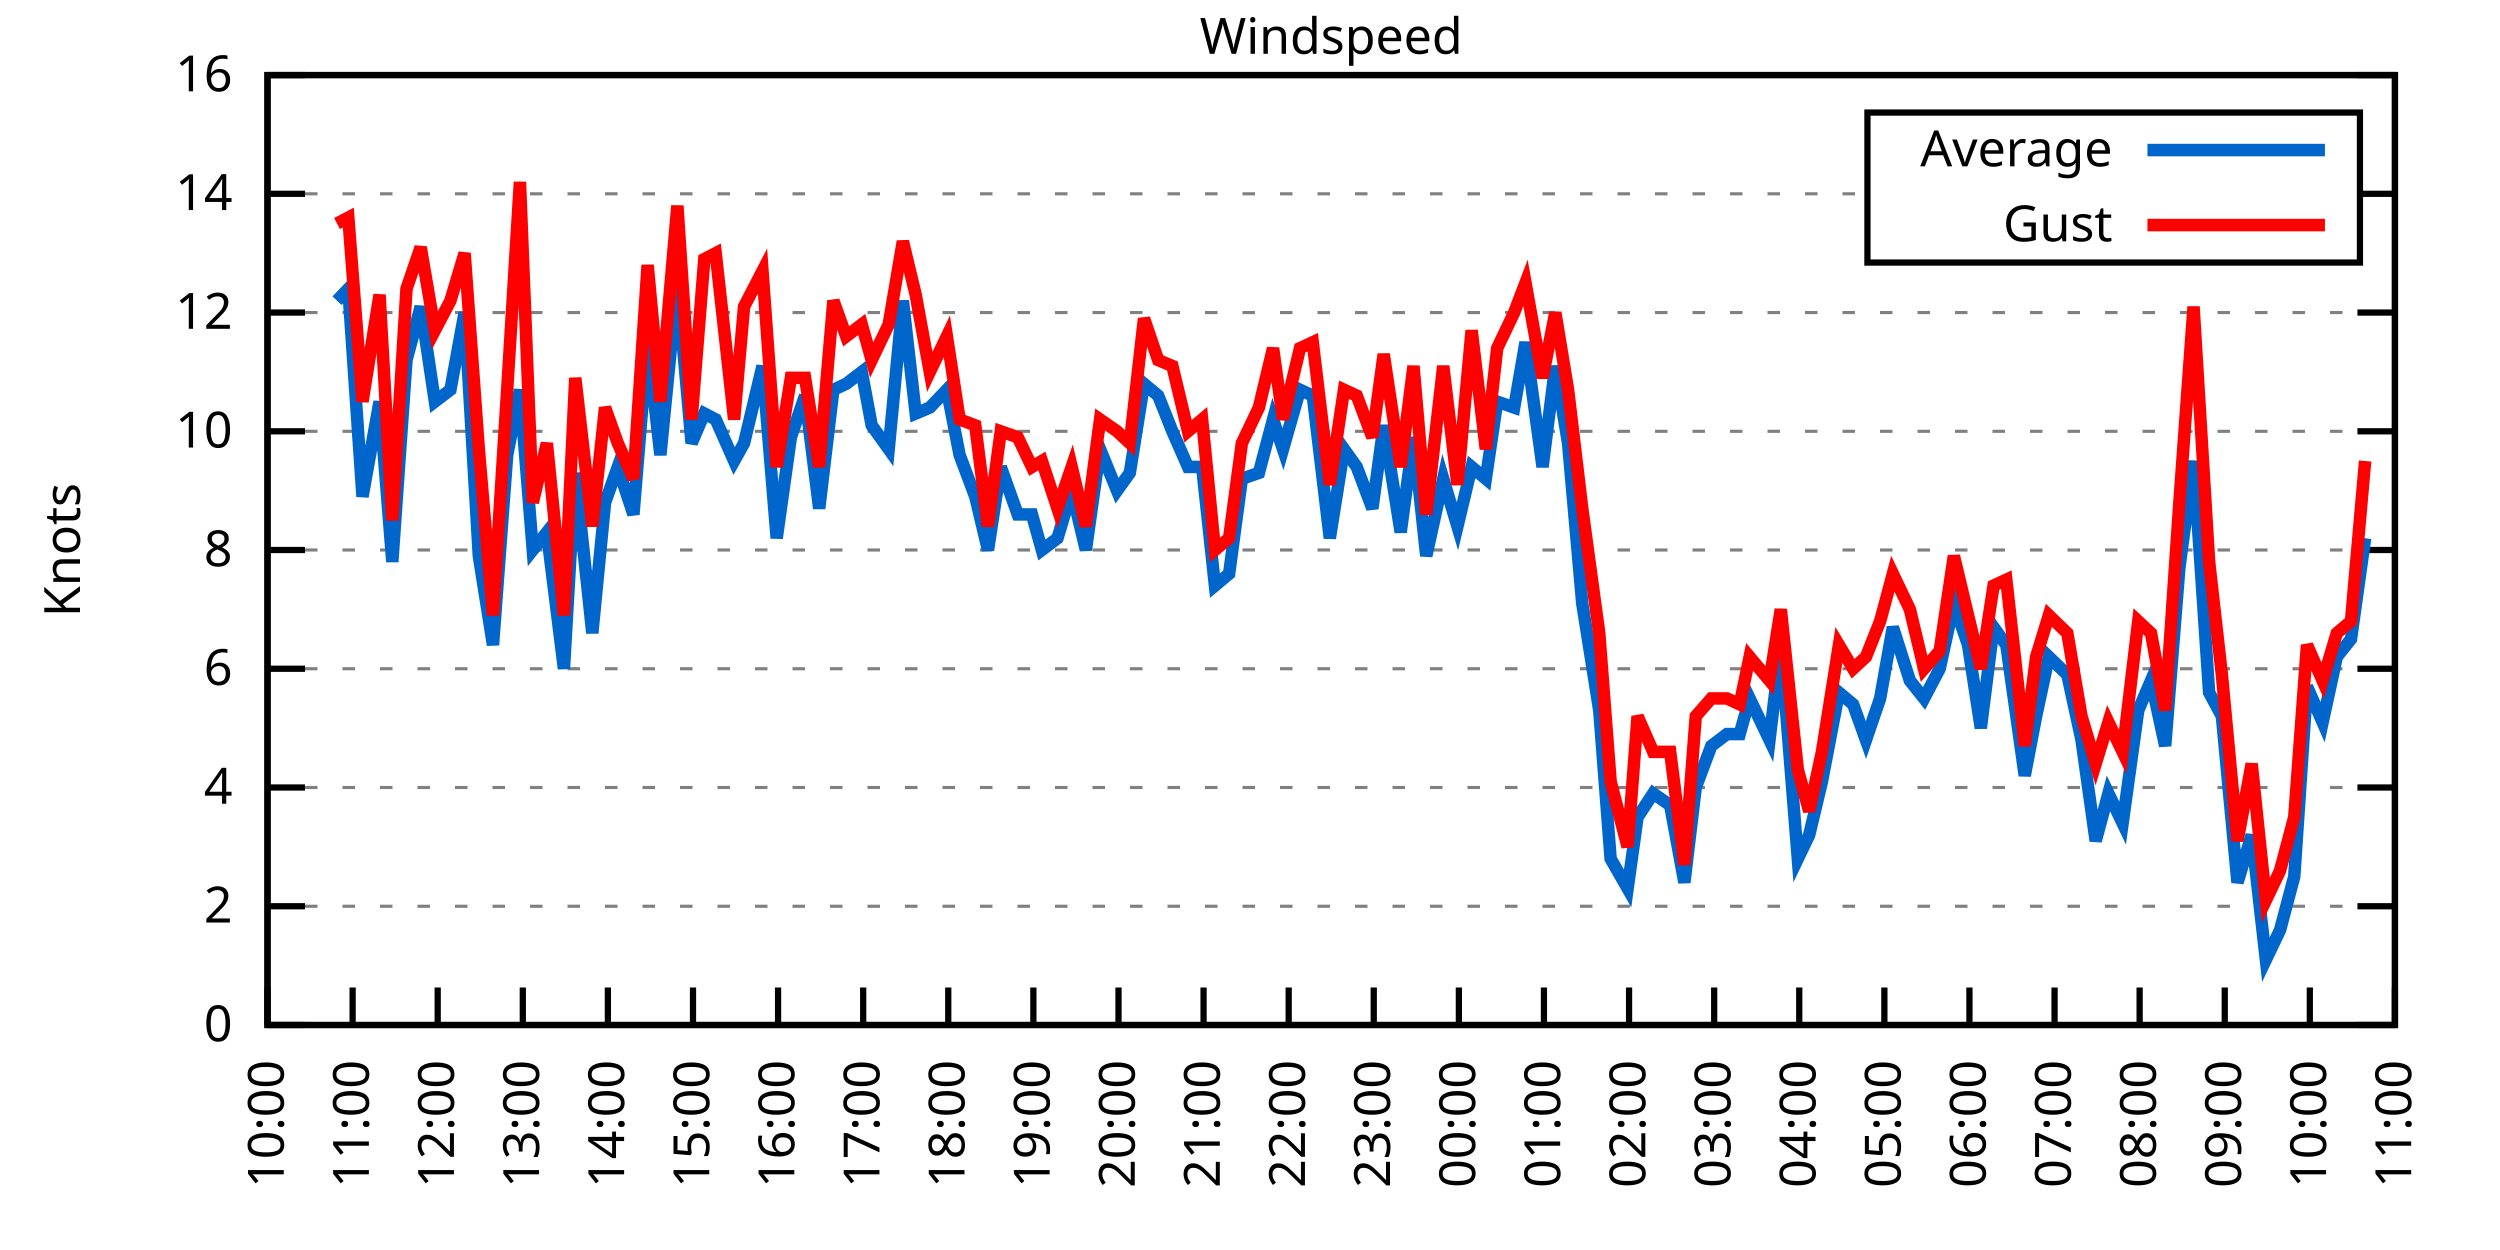
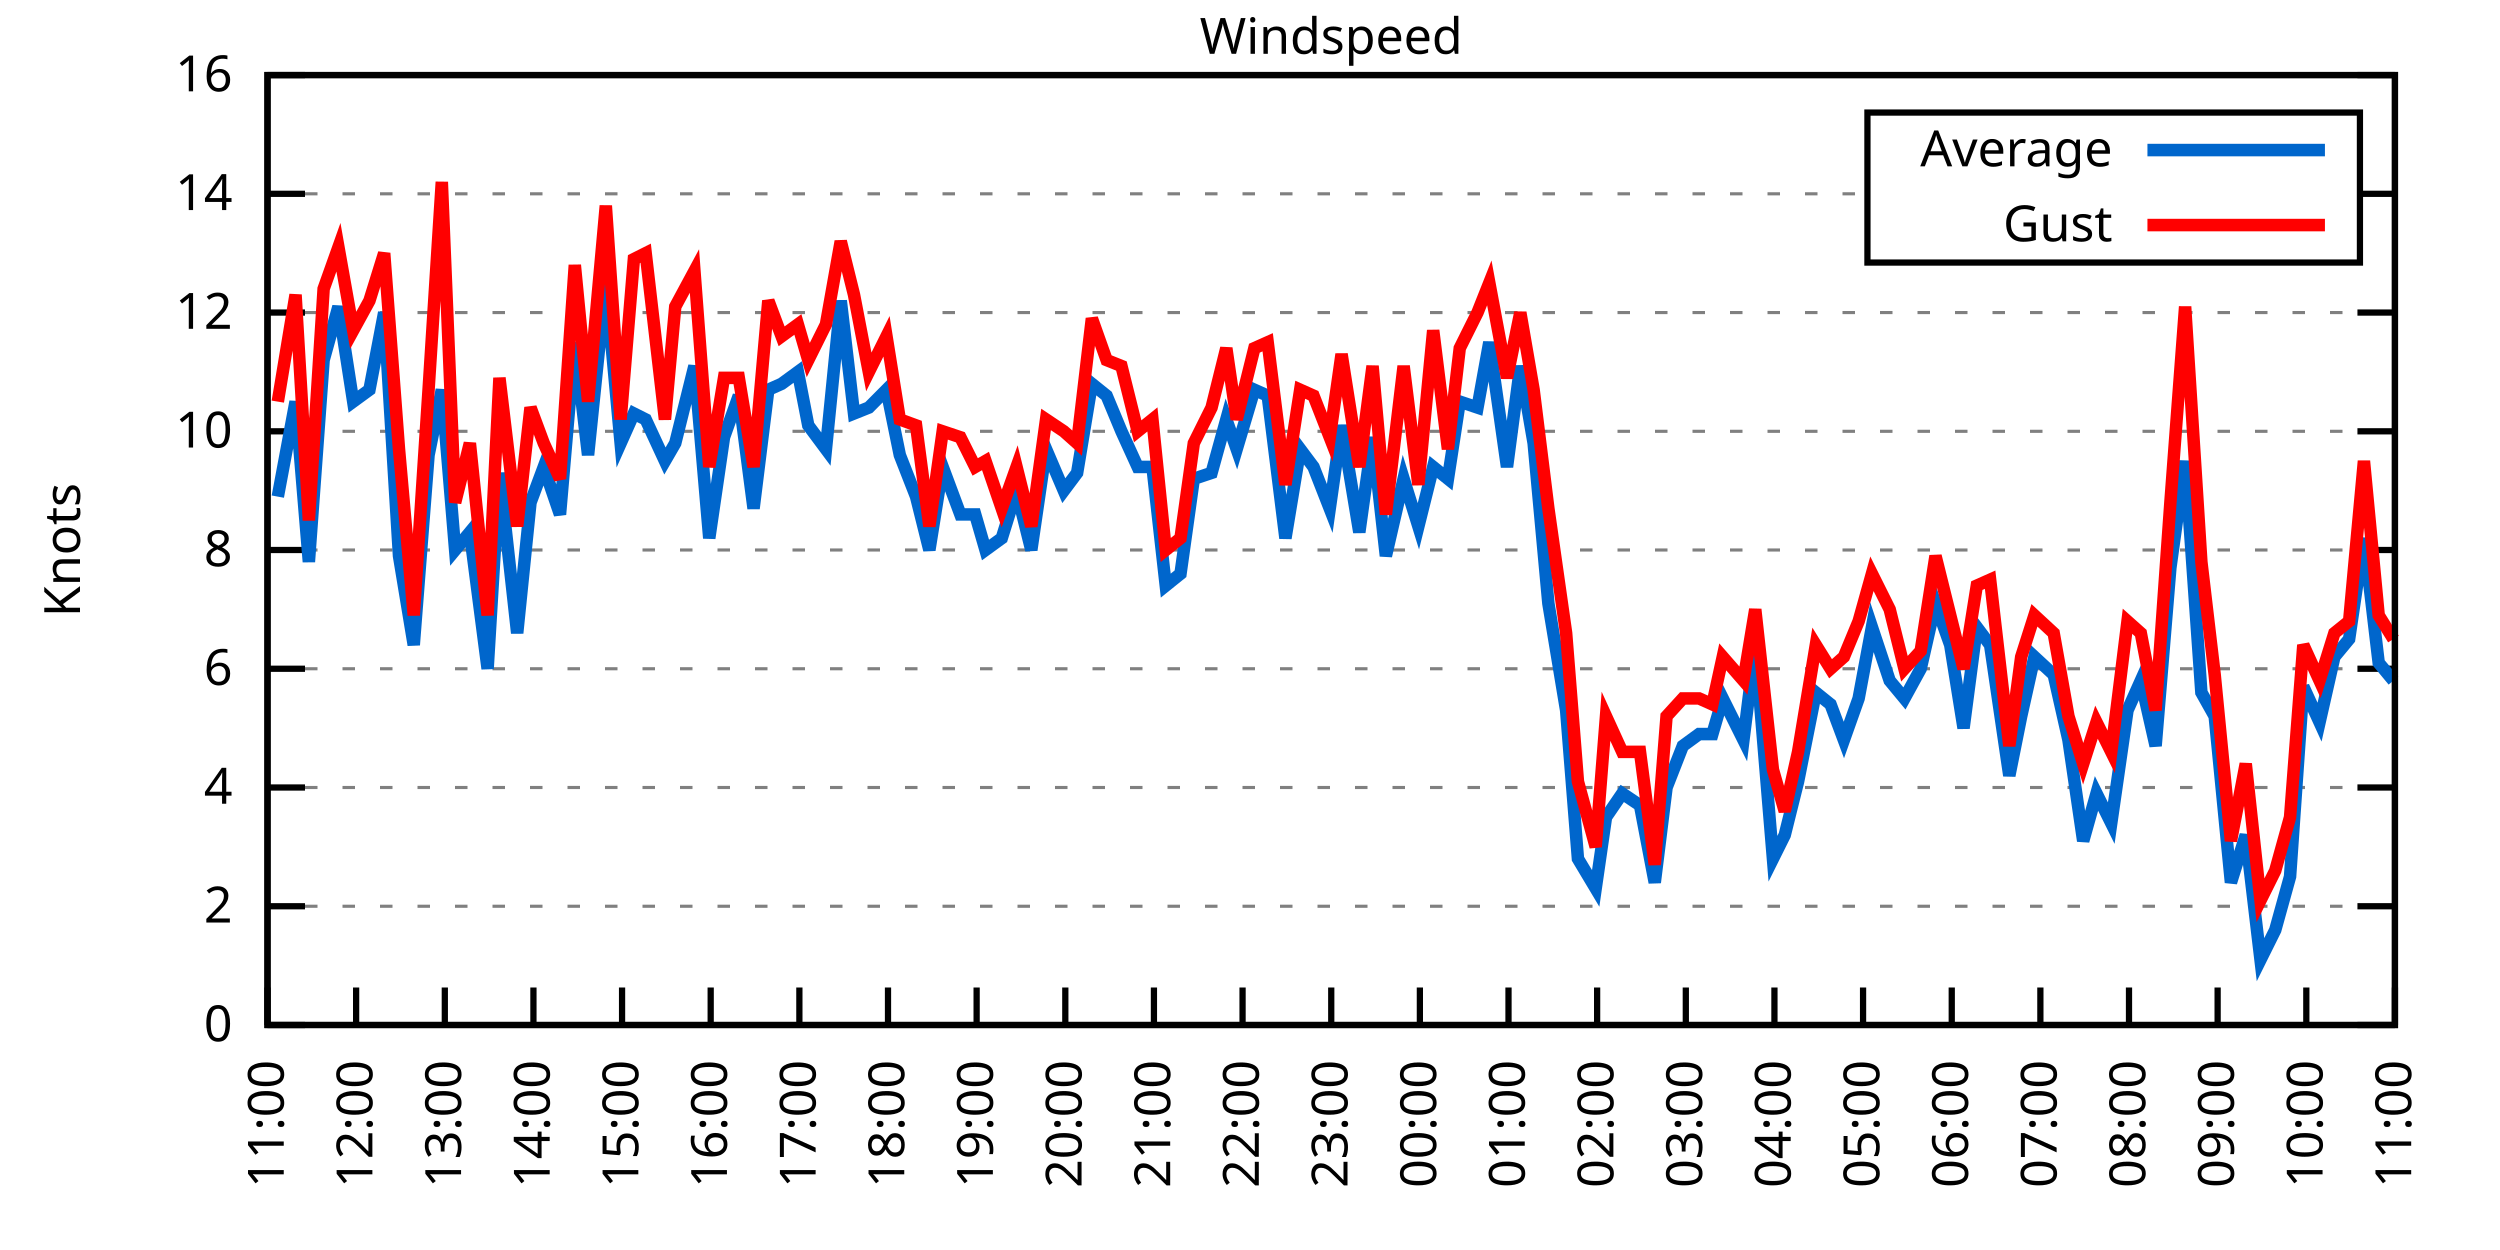
<svg xmlns="http://www.w3.org/2000/svg" xmlns:xlink="http://www.w3.org/1999/xlink" width="400" height="200" viewBox="0 0 400 200">
  <g id="gnuplot_canvas">
    <rect x="0" y="0" width="400" height="200" fill="none" />
    <defs>
      <circle id="gpDot" r="0.5" stroke-width="0.5" stroke="currentColor" />
      <path id="gpPt0" stroke-width="0.333" stroke="currentColor" d="M-1,0 h2 M0,-1 v2" />
      <path id="gpPt1" stroke-width="0.333" stroke="currentColor" d="M-1,-1 L1,1 M1,-1 L-1,1" />
      <path id="gpPt2" stroke-width="0.333" stroke="currentColor" d="M-1,0 L1,0 M0,-1 L0,1 M-1,-1 L1,1 M-1,1 L1,-1" />
      <rect id="gpPt3" stroke-width="0.333" stroke="currentColor" x="-1" y="-1" width="2" height="2" />
      <rect id="gpPt4" stroke-width="0.333" stroke="currentColor" fill="currentColor" x="-1" y="-1" width="2" height="2" />
      <circle id="gpPt5" stroke-width="0.333" stroke="currentColor" cx="0" cy="0" r="1" />
      <use xlink:href="#gpPt5" id="gpPt6" fill="currentColor" stroke="none" />
      <path id="gpPt7" stroke-width="0.333" stroke="currentColor" d="M0,-1.33 L-1.33,0.67 L1.33,0.67 z" />
      <use xlink:href="#gpPt7" id="gpPt8" fill="currentColor" stroke="none" />
      <use xlink:href="#gpPt7" id="gpPt9" stroke="currentColor" transform="rotate(180)" />
      <use xlink:href="#gpPt9" id="gpPt10" fill="currentColor" stroke="none" />
      <use xlink:href="#gpPt3" id="gpPt11" stroke="currentColor" transform="rotate(45)" />
      <use xlink:href="#gpPt11" id="gpPt12" fill="currentColor" stroke="none" />
      <path id="gpPt13" stroke-width="0.333" stroke="currentColor" d="M0,1.330 L1.265,0.411 L0.782,-1.067 L-0.782,-1.076 L-1.265,0.411 z" />
      <use xlink:href="#gpPt13" id="gpPt14" fill="currentColor" stroke="none" />
      <filter id="textbox" filterUnits="objectBoundingBox" x="0" y="0" height="1" width="1">
        <feFlood flood-color="white" flood-opacity="1" result="bgnd" />
        <feComposite in="SourceGraphic" in2="bgnd" operator="atop" />
      </filter>
      <filter id="greybox" filterUnits="objectBoundingBox" x="0" y="0" height="1" width="1">
        <feFlood flood-color="lightgrey" flood-opacity="1" result="grey" />
        <feComposite in="SourceGraphic" in2="grey" operator="atop" />
      </filter>
    </defs>
    <g fill="none" color="white" stroke="currentColor" stroke-width="1.00" stroke-linecap="butt" stroke-linejoin="miter">
</g>
    <g fill="none" color="black" stroke="currentColor" stroke-width="1.00" stroke-linecap="butt" stroke-linejoin="miter">
      <g stroke="none" shape-rendering="crispEdges">
        <polygon fill="rgb(255, 255, 255)" points="42.80,164.00 383.18,164.00 383.18,12.02 42.80,12.02 " />
      </g>
    </g>
    <g fill="none" color="black" stroke="currentColor" stroke-width="1.00" stroke-linecap="butt" stroke-linejoin="miter">
</g>
    <g fill="none" color="black" stroke="black" stroke-width="0.50" stroke-linecap="butt" stroke-linejoin="miter">
</g>
    <g fill="none" color="gray" stroke="currentColor" stroke-width="0.50" stroke-linecap="butt" stroke-linejoin="miter">
      <path stroke="gray" stroke-dasharray="2,4" class="gridline" d="M42.80,164.00 L383.19,164.00  " />
    </g>
    <g fill="none" color="gray" stroke="gray" stroke-width="1.00" stroke-linecap="butt" stroke-linejoin="miter">
</g>
    <g fill="none" color="black" stroke="currentColor" stroke-width="1.00" stroke-linecap="butt" stroke-linejoin="miter">
      <path stroke="black" d="M42.80,164.00 L48.80,164.00 M383.19,164.00 L377.19,164.00  " />
      <g transform="translate(37.20,166.60)" stroke="none" fill="black" font-family="Sans" font-size="8.00" text-anchor="end">
        <text>
          <tspan font-family="Sans"> 0</tspan>
        </text>
      </g>
    </g>
    <g fill="none" color="black" stroke="currentColor" stroke-width="1.00" stroke-linecap="butt" stroke-linejoin="miter">
</g>
    <g fill="none" color="black" stroke="black" stroke-width="0.50" stroke-linecap="butt" stroke-linejoin="miter">
</g>
    <g fill="none" color="gray" stroke="currentColor" stroke-width="0.50" stroke-linecap="butt" stroke-linejoin="miter">
      <path stroke="gray" stroke-dasharray="2,4" class="gridline" d="M42.80,145.00 L383.19,145.00  " />
    </g>
    <g fill="none" color="gray" stroke="gray" stroke-width="1.00" stroke-linecap="butt" stroke-linejoin="miter">
</g>
    <g fill="none" color="black" stroke="currentColor" stroke-width="1.00" stroke-linecap="butt" stroke-linejoin="miter">
      <path stroke="black" d="M42.80,145.00 L48.80,145.00 M383.19,145.00 L377.19,145.00  " />
      <g transform="translate(37.20,147.60)" stroke="none" fill="black" font-family="Sans" font-size="8.00" text-anchor="end">
        <text>
          <tspan font-family="Sans"> 2</tspan>
        </text>
      </g>
    </g>
    <g fill="none" color="black" stroke="currentColor" stroke-width="1.00" stroke-linecap="butt" stroke-linejoin="miter">
</g>
    <g fill="none" color="black" stroke="black" stroke-width="0.50" stroke-linecap="butt" stroke-linejoin="miter">
</g>
    <g fill="none" color="gray" stroke="currentColor" stroke-width="0.50" stroke-linecap="butt" stroke-linejoin="miter">
      <path stroke="gray" stroke-dasharray="2,4" class="gridline" d="M42.80,126.00 L383.19,126.00  " />
    </g>
    <g fill="none" color="gray" stroke="gray" stroke-width="1.00" stroke-linecap="butt" stroke-linejoin="miter">
</g>
    <g fill="none" color="black" stroke="currentColor" stroke-width="1.00" stroke-linecap="butt" stroke-linejoin="miter">
      <path stroke="black" d="M42.80,126.00 L48.80,126.00 M383.19,126.00 L377.19,126.00  " />
      <g transform="translate(37.20,128.60)" stroke="none" fill="black" font-family="Sans" font-size="8.00" text-anchor="end">
        <text>
          <tspan font-family="Sans"> 4</tspan>
        </text>
      </g>
    </g>
    <g fill="none" color="black" stroke="currentColor" stroke-width="1.00" stroke-linecap="butt" stroke-linejoin="miter">
</g>
    <g fill="none" color="black" stroke="black" stroke-width="0.50" stroke-linecap="butt" stroke-linejoin="miter">
</g>
    <g fill="none" color="gray" stroke="currentColor" stroke-width="0.50" stroke-linecap="butt" stroke-linejoin="miter">
      <path stroke="gray" stroke-dasharray="2,4" class="gridline" d="M42.80,107.00 L383.19,107.00  " />
    </g>
    <g fill="none" color="gray" stroke="gray" stroke-width="1.00" stroke-linecap="butt" stroke-linejoin="miter">
</g>
    <g fill="none" color="black" stroke="currentColor" stroke-width="1.00" stroke-linecap="butt" stroke-linejoin="miter">
      <path stroke="black" d="M42.80,107.00 L48.80,107.00 M383.19,107.00 L377.19,107.00  " />
      <g transform="translate(37.20,109.60)" stroke="none" fill="black" font-family="Sans" font-size="8.00" text-anchor="end">
        <text>
          <tspan font-family="Sans"> 6</tspan>
        </text>
      </g>
    </g>
    <g fill="none" color="black" stroke="currentColor" stroke-width="1.00" stroke-linecap="butt" stroke-linejoin="miter">
</g>
    <g fill="none" color="black" stroke="black" stroke-width="0.50" stroke-linecap="butt" stroke-linejoin="miter">
</g>
    <g fill="none" color="gray" stroke="currentColor" stroke-width="0.50" stroke-linecap="butt" stroke-linejoin="miter">
      <path stroke="gray" stroke-dasharray="2,4" class="gridline" d="M42.80,88.00 L383.19,88.00  " />
    </g>
    <g fill="none" color="gray" stroke="gray" stroke-width="1.00" stroke-linecap="butt" stroke-linejoin="miter">
</g>
    <g fill="none" color="black" stroke="currentColor" stroke-width="1.00" stroke-linecap="butt" stroke-linejoin="miter">
      <path stroke="black" d="M42.80,88.00 L48.80,88.00 M383.19,88.00 L377.19,88.00  " />
      <g transform="translate(37.20,90.60)" stroke="none" fill="black" font-family="Sans" font-size="8.00" text-anchor="end">
        <text>
          <tspan font-family="Sans"> 8</tspan>
        </text>
      </g>
    </g>
    <g fill="none" color="black" stroke="currentColor" stroke-width="1.00" stroke-linecap="butt" stroke-linejoin="miter">
</g>
    <g fill="none" color="black" stroke="black" stroke-width="0.50" stroke-linecap="butt" stroke-linejoin="miter">
</g>
    <g fill="none" color="gray" stroke="currentColor" stroke-width="0.50" stroke-linecap="butt" stroke-linejoin="miter">
      <path stroke="gray" stroke-dasharray="2,4" class="gridline" d="M42.80,69.01 L383.19,69.01  " />
    </g>
    <g fill="none" color="gray" stroke="gray" stroke-width="1.00" stroke-linecap="butt" stroke-linejoin="miter">
</g>
    <g fill="none" color="black" stroke="currentColor" stroke-width="1.00" stroke-linecap="butt" stroke-linejoin="miter">
      <path stroke="black" d="M42.80,69.01 L48.80,69.01 M383.19,69.01 L377.19,69.01  " />
      <g transform="translate(37.20,71.61)" stroke="none" fill="black" font-family="Sans" font-size="8.00" text-anchor="end">
        <text>
          <tspan font-family="Sans"> 10</tspan>
        </text>
      </g>
    </g>
    <g fill="none" color="black" stroke="currentColor" stroke-width="1.00" stroke-linecap="butt" stroke-linejoin="miter">
</g>
    <g fill="none" color="black" stroke="black" stroke-width="0.50" stroke-linecap="butt" stroke-linejoin="miter">
</g>
    <g fill="none" color="gray" stroke="currentColor" stroke-width="0.50" stroke-linecap="butt" stroke-linejoin="miter">
      <path stroke="gray" stroke-dasharray="2,4" class="gridline" d="M42.80,50.01 L383.19,50.01  " />
    </g>
    <g fill="none" color="gray" stroke="gray" stroke-width="1.00" stroke-linecap="butt" stroke-linejoin="miter">
</g>
    <g fill="none" color="black" stroke="currentColor" stroke-width="1.00" stroke-linecap="butt" stroke-linejoin="miter">
      <path stroke="black" d="M42.80,50.01 L48.80,50.01 M383.19,50.01 L377.19,50.01  " />
      <g transform="translate(37.20,52.61)" stroke="none" fill="black" font-family="Sans" font-size="8.00" text-anchor="end">
        <text>
          <tspan font-family="Sans"> 12</tspan>
        </text>
      </g>
    </g>
    <g fill="none" color="black" stroke="currentColor" stroke-width="1.00" stroke-linecap="butt" stroke-linejoin="miter">
</g>
    <g fill="none" color="black" stroke="black" stroke-width="0.50" stroke-linecap="butt" stroke-linejoin="miter">
</g>
    <g fill="none" color="gray" stroke="currentColor" stroke-width="0.50" stroke-linecap="butt" stroke-linejoin="miter">
      <path stroke="gray" stroke-dasharray="2,4" class="gridline" d="M42.80,31.01 L298.79,31.01 M377.59,31.01 L383.19,31.01  " />
    </g>
    <g fill="none" color="gray" stroke="gray" stroke-width="1.00" stroke-linecap="butt" stroke-linejoin="miter">
</g>
    <g fill="none" color="black" stroke="currentColor" stroke-width="1.00" stroke-linecap="butt" stroke-linejoin="miter">
      <path stroke="black" d="M42.80,31.01 L48.80,31.01 M383.19,31.01 L377.19,31.01  " />
      <g transform="translate(37.20,33.61)" stroke="none" fill="black" font-family="Sans" font-size="8.00" text-anchor="end">
        <text>
          <tspan font-family="Sans"> 14</tspan>
        </text>
      </g>
    </g>
    <g fill="none" color="black" stroke="currentColor" stroke-width="1.00" stroke-linecap="butt" stroke-linejoin="miter">
</g>
    <g fill="none" color="black" stroke="black" stroke-width="0.50" stroke-linecap="butt" stroke-linejoin="miter">
</g>
    <g fill="none" color="gray" stroke="currentColor" stroke-width="0.50" stroke-linecap="butt" stroke-linejoin="miter">
      <path stroke="gray" stroke-dasharray="2,4" class="gridline" d="M42.80,12.01 L383.19,12.01  " />
    </g>
    <g fill="none" color="gray" stroke="gray" stroke-width="1.00" stroke-linecap="butt" stroke-linejoin="miter">
</g>
    <g fill="none" color="black" stroke="currentColor" stroke-width="1.00" stroke-linecap="butt" stroke-linejoin="miter">
      <path stroke="black" d="M42.80,12.01 L48.80,12.01 M383.19,12.01 L377.19,12.01  " />
      <g transform="translate(37.20,14.61)" stroke="none" fill="black" font-family="Sans" font-size="8.00" text-anchor="end">
        <text>
          <tspan font-family="Sans"> 16</tspan>
        </text>
      </g>
    </g>
    <g fill="none" color="black" stroke="currentColor" stroke-width="1.00" stroke-linecap="butt" stroke-linejoin="miter">
      <path stroke="black" d="M42.80,164.00 L42.80,158.00  " />
      <g transform="translate(45.40,169.60) rotate(270.00)" stroke="none" fill="black" font-family="Sans" font-size="8.00" text-anchor="end">
        <text>
-           <tspan font-family="Sans">10:00</tspan>
-         </text>
-       </g>
-     </g>
-     <g fill="none" color="black" stroke="currentColor" stroke-width="1.00" stroke-linecap="butt" stroke-linejoin="miter">
-       <path stroke="black" d="M56.42,164.00 L56.42,158.00  " />
-       <g transform="translate(59.02,169.60) rotate(270.00)" stroke="none" fill="black" font-family="Sans" font-size="8.00" text-anchor="end">
-         <text>
          <tspan font-family="Sans">11:00</tspan>
        </text>
      </g>
    </g>
    <g fill="none" color="black" stroke="currentColor" stroke-width="1.00" stroke-linecap="butt" stroke-linejoin="miter">
-       <path stroke="black" d="M70.03,164.00 L70.03,158.00  " />
-       <g transform="translate(72.63,169.60) rotate(270.00)" stroke="none" fill="black" font-family="Sans" font-size="8.00" text-anchor="end">
+       <path stroke="black" d="M56.98,164.00 L56.98,158.00  " />
+       <g transform="translate(59.58,169.60) rotate(270.00)" stroke="none" fill="black" font-family="Sans" font-size="8.00" text-anchor="end">
        <text>
          <tspan font-family="Sans">12:00</tspan>
        </text>
      </g>
    </g>
    <g fill="none" color="black" stroke="currentColor" stroke-width="1.00" stroke-linecap="butt" stroke-linejoin="miter">
-       <path stroke="black" d="M83.65,164.00 L83.65,158.00  " />
-       <g transform="translate(86.25,169.60) rotate(270.00)" stroke="none" fill="black" font-family="Sans" font-size="8.00" text-anchor="end">
+       <path stroke="black" d="M71.17,164.00 L71.17,158.00  " />
+       <g transform="translate(73.77,169.60) rotate(270.00)" stroke="none" fill="black" font-family="Sans" font-size="8.00" text-anchor="end">
        <text>
          <tspan font-family="Sans">13:00</tspan>
        </text>
      </g>
    </g>
    <g fill="none" color="black" stroke="currentColor" stroke-width="1.00" stroke-linecap="butt" stroke-linejoin="miter">
-       <path stroke="black" d="M97.26,164.00 L97.26,158.00  " />
-       <g transform="translate(99.86,169.60) rotate(270.00)" stroke="none" fill="black" font-family="Sans" font-size="8.00" text-anchor="end">
+       <path stroke="black" d="M85.35,164.00 L85.35,158.00  " />
+       <g transform="translate(87.95,169.60) rotate(270.00)" stroke="none" fill="black" font-family="Sans" font-size="8.00" text-anchor="end">
        <text>
          <tspan font-family="Sans">14:00</tspan>
        </text>
      </g>
    </g>
    <g fill="none" color="black" stroke="currentColor" stroke-width="1.00" stroke-linecap="butt" stroke-linejoin="miter">
-       <path stroke="black" d="M110.88,164.00 L110.88,158.00  " />
-       <g transform="translate(113.48,169.60) rotate(270.00)" stroke="none" fill="black" font-family="Sans" font-size="8.00" text-anchor="end">
+       <path stroke="black" d="M99.53,164.00 L99.53,158.00  " />
+       <g transform="translate(102.13,169.60) rotate(270.00)" stroke="none" fill="black" font-family="Sans" font-size="8.00" text-anchor="end">
        <text>
          <tspan font-family="Sans">15:00</tspan>
        </text>
      </g>
    </g>
    <g fill="none" color="black" stroke="currentColor" stroke-width="1.00" stroke-linecap="butt" stroke-linejoin="miter">
-       <path stroke="black" d="M124.49,164.00 L124.49,158.00  " />
-       <g transform="translate(127.09,169.60) rotate(270.00)" stroke="none" fill="black" font-family="Sans" font-size="8.00" text-anchor="end">
+       <path stroke="black" d="M113.71,164.00 L113.71,158.00  " />
+       <g transform="translate(116.31,169.60) rotate(270.00)" stroke="none" fill="black" font-family="Sans" font-size="8.00" text-anchor="end">
        <text>
          <tspan font-family="Sans">16:00</tspan>
        </text>
      </g>
    </g>
    <g fill="none" color="black" stroke="currentColor" stroke-width="1.00" stroke-linecap="butt" stroke-linejoin="miter">
-       <path stroke="black" d="M138.11,164.00 L138.11,158.00  " />
-       <g transform="translate(140.71,169.60) rotate(270.00)" stroke="none" fill="black" font-family="Sans" font-size="8.00" text-anchor="end">
+       <path stroke="black" d="M127.90,164.00 L127.90,158.00  " />
+       <g transform="translate(130.50,169.60) rotate(270.00)" stroke="none" fill="black" font-family="Sans" font-size="8.00" text-anchor="end">
        <text>
          <tspan font-family="Sans">17:00</tspan>
        </text>
      </g>
    </g>
    <g fill="none" color="black" stroke="currentColor" stroke-width="1.00" stroke-linecap="butt" stroke-linejoin="miter">
-       <path stroke="black" d="M151.72,164.00 L151.72,158.00  " />
-       <g transform="translate(154.32,169.60) rotate(270.00)" stroke="none" fill="black" font-family="Sans" font-size="8.00" text-anchor="end">
+       <path stroke="black" d="M142.08,164.00 L142.08,158.00  " />
+       <g transform="translate(144.68,169.60) rotate(270.00)" stroke="none" fill="black" font-family="Sans" font-size="8.00" text-anchor="end">
        <text>
          <tspan font-family="Sans">18:00</tspan>
        </text>
      </g>
    </g>
    <g fill="none" color="black" stroke="currentColor" stroke-width="1.00" stroke-linecap="butt" stroke-linejoin="miter">
-       <path stroke="black" d="M165.34,164.00 L165.34,158.00  " />
-       <g transform="translate(167.94,169.60) rotate(270.00)" stroke="none" fill="black" font-family="Sans" font-size="8.00" text-anchor="end">
+       <path stroke="black" d="M156.26,164.00 L156.26,158.00  " />
+       <g transform="translate(158.86,169.60) rotate(270.00)" stroke="none" fill="black" font-family="Sans" font-size="8.00" text-anchor="end">
        <text>
          <tspan font-family="Sans">19:00</tspan>
        </text>
      </g>
    </g>
    <g fill="none" color="black" stroke="currentColor" stroke-width="1.00" stroke-linecap="butt" stroke-linejoin="miter">
-       <path stroke="black" d="M178.96,164.00 L178.96,158.00  " />
-       <g transform="translate(181.56,169.60) rotate(270.00)" stroke="none" fill="black" font-family="Sans" font-size="8.00" text-anchor="end">
+       <path stroke="black" d="M170.45,164.00 L170.45,158.00  " />
+       <g transform="translate(173.05,169.60) rotate(270.00)" stroke="none" fill="black" font-family="Sans" font-size="8.00" text-anchor="end">
        <text>
          <tspan font-family="Sans">20:00</tspan>
        </text>
      </g>
    </g>
    <g fill="none" color="black" stroke="currentColor" stroke-width="1.00" stroke-linecap="butt" stroke-linejoin="miter">
-       <path stroke="black" d="M192.57,164.00 L192.57,158.00  " />
-       <g transform="translate(195.17,169.60) rotate(270.00)" stroke="none" fill="black" font-family="Sans" font-size="8.00" text-anchor="end">
+       <path stroke="black" d="M184.63,164.00 L184.63,158.00  " />
+       <g transform="translate(187.23,169.60) rotate(270.00)" stroke="none" fill="black" font-family="Sans" font-size="8.00" text-anchor="end">
        <text>
          <tspan font-family="Sans">21:00</tspan>
        </text>
      </g>
    </g>
    <g fill="none" color="black" stroke="currentColor" stroke-width="1.00" stroke-linecap="butt" stroke-linejoin="miter">
-       <path stroke="black" d="M206.19,164.00 L206.19,158.00  " />
-       <g transform="translate(208.79,169.60) rotate(270.00)" stroke="none" fill="black" font-family="Sans" font-size="8.00" text-anchor="end">
+       <path stroke="black" d="M198.81,164.00 L198.81,158.00  " />
+       <g transform="translate(201.41,169.60) rotate(270.00)" stroke="none" fill="black" font-family="Sans" font-size="8.00" text-anchor="end">
        <text>
          <tspan font-family="Sans">22:00</tspan>
        </text>
      </g>
    </g>
    <g fill="none" color="black" stroke="currentColor" stroke-width="1.00" stroke-linecap="butt" stroke-linejoin="miter">
-       <path stroke="black" d="M219.80,164.00 L219.80,158.00  " />
-       <g transform="translate(222.40,169.60) rotate(270.00)" stroke="none" fill="black" font-family="Sans" font-size="8.00" text-anchor="end">
+       <path stroke="black" d="M213.00,164.00 L213.00,158.00  " />
+       <g transform="translate(215.60,169.60) rotate(270.00)" stroke="none" fill="black" font-family="Sans" font-size="8.00" text-anchor="end">
        <text>
          <tspan font-family="Sans">23:00</tspan>
        </text>
      </g>
    </g>
    <g fill="none" color="black" stroke="currentColor" stroke-width="1.00" stroke-linecap="butt" stroke-linejoin="miter">
-       <path stroke="black" d="M233.42,164.00 L233.42,158.00  " />
-       <g transform="translate(236.02,169.60) rotate(270.00)" stroke="none" fill="black" font-family="Sans" font-size="8.00" text-anchor="end">
+       <path stroke="black" d="M227.18,164.00 L227.18,158.00  " />
+       <g transform="translate(229.78,169.60) rotate(270.00)" stroke="none" fill="black" font-family="Sans" font-size="8.00" text-anchor="end">
        <text>
          <tspan font-family="Sans">00:00</tspan>
        </text>
      </g>
    </g>
    <g fill="none" color="black" stroke="currentColor" stroke-width="1.00" stroke-linecap="butt" stroke-linejoin="miter">
-       <path stroke="black" d="M247.03,164.00 L247.03,158.00  " />
-       <g transform="translate(249.63,169.60) rotate(270.00)" stroke="none" fill="black" font-family="Sans" font-size="8.00" text-anchor="end">
+       <path stroke="black" d="M241.36,164.00 L241.36,158.00  " />
+       <g transform="translate(243.96,169.60) rotate(270.00)" stroke="none" fill="black" font-family="Sans" font-size="8.00" text-anchor="end">
        <text>
          <tspan font-family="Sans">01:00</tspan>
        </text>
      </g>
    </g>
    <g fill="none" color="black" stroke="currentColor" stroke-width="1.00" stroke-linecap="butt" stroke-linejoin="miter">
-       <path stroke="black" d="M260.65,164.00 L260.65,158.00  " />
-       <g transform="translate(263.25,169.60) rotate(270.00)" stroke="none" fill="black" font-family="Sans" font-size="8.00" text-anchor="end">
+       <path stroke="black" d="M255.54,164.00 L255.54,158.00  " />
+       <g transform="translate(258.14,169.60) rotate(270.00)" stroke="none" fill="black" font-family="Sans" font-size="8.00" text-anchor="end">
        <text>
          <tspan font-family="Sans">02:00</tspan>
        </text>
      </g>
    </g>
    <g fill="none" color="black" stroke="currentColor" stroke-width="1.00" stroke-linecap="butt" stroke-linejoin="miter">
-       <path stroke="black" d="M274.27,164.00 L274.27,158.00  " />
-       <g transform="translate(276.87,169.60) rotate(270.00)" stroke="none" fill="black" font-family="Sans" font-size="8.00" text-anchor="end">
+       <path stroke="black" d="M269.73,164.00 L269.73,158.00  " />
+       <g transform="translate(272.33,169.60) rotate(270.00)" stroke="none" fill="black" font-family="Sans" font-size="8.00" text-anchor="end">
        <text>
          <tspan font-family="Sans">03:00</tspan>
        </text>
      </g>
    </g>
    <g fill="none" color="black" stroke="currentColor" stroke-width="1.00" stroke-linecap="butt" stroke-linejoin="miter">
-       <path stroke="black" d="M287.88,164.00 L287.88,158.00  " />
-       <g transform="translate(290.48,169.60) rotate(270.00)" stroke="none" fill="black" font-family="Sans" font-size="8.00" text-anchor="end">
+       <path stroke="black" d="M283.91,164.00 L283.91,158.00  " />
+       <g transform="translate(286.51,169.60) rotate(270.00)" stroke="none" fill="black" font-family="Sans" font-size="8.00" text-anchor="end">
        <text>
          <tspan font-family="Sans">04:00</tspan>
        </text>
      </g>
    </g>
    <g fill="none" color="black" stroke="currentColor" stroke-width="1.00" stroke-linecap="butt" stroke-linejoin="miter">
-       <path stroke="black" d="M301.50,164.00 L301.50,158.00  " />
-       <g transform="translate(304.10,169.60) rotate(270.00)" stroke="none" fill="black" font-family="Sans" font-size="8.00" text-anchor="end">
+       <path stroke="black" d="M298.09,164.00 L298.09,158.00  " />
+       <g transform="translate(300.69,169.60) rotate(270.00)" stroke="none" fill="black" font-family="Sans" font-size="8.00" text-anchor="end">
        <text>
          <tspan font-family="Sans">05:00</tspan>
        </text>
      </g>
    </g>
    <g fill="none" color="black" stroke="currentColor" stroke-width="1.00" stroke-linecap="butt" stroke-linejoin="miter">
-       <path stroke="black" d="M315.11,164.00 L315.11,158.00  " />
-       <g transform="translate(317.71,169.60) rotate(270.00)" stroke="none" fill="black" font-family="Sans" font-size="8.00" text-anchor="end">
+       <path stroke="black" d="M312.28,164.00 L312.28,158.00  " />
+       <g transform="translate(314.88,169.60) rotate(270.00)" stroke="none" fill="black" font-family="Sans" font-size="8.00" text-anchor="end">
        <text>
          <tspan font-family="Sans">06:00</tspan>
        </text>
      </g>
    </g>
    <g fill="none" color="black" stroke="currentColor" stroke-width="1.00" stroke-linecap="butt" stroke-linejoin="miter">
-       <path stroke="black" d="M328.73,164.00 L328.73,158.00  " />
-       <g transform="translate(331.33,169.60) rotate(270.00)" stroke="none" fill="black" font-family="Sans" font-size="8.00" text-anchor="end">
+       <path stroke="black" d="M326.46,164.00 L326.46,158.00  " />
+       <g transform="translate(329.06,169.60) rotate(270.00)" stroke="none" fill="black" font-family="Sans" font-size="8.00" text-anchor="end">
        <text>
          <tspan font-family="Sans">07:00</tspan>
        </text>
      </g>
    </g>
    <g fill="none" color="black" stroke="currentColor" stroke-width="1.00" stroke-linecap="butt" stroke-linejoin="miter">
-       <path stroke="black" d="M342.34,164.00 L342.34,158.00  " />
-       <g transform="translate(344.94,169.60) rotate(270.00)" stroke="none" fill="black" font-family="Sans" font-size="8.00" text-anchor="end">
+       <path stroke="black" d="M340.64,164.00 L340.64,158.00  " />
+       <g transform="translate(343.24,169.60) rotate(270.00)" stroke="none" fill="black" font-family="Sans" font-size="8.00" text-anchor="end">
        <text>
          <tspan font-family="Sans">08:00</tspan>
        </text>
      </g>
    </g>
    <g fill="none" color="black" stroke="currentColor" stroke-width="1.00" stroke-linecap="butt" stroke-linejoin="miter">
-       <path stroke="black" d="M355.96,164.00 L355.96,158.00  " />
-       <g transform="translate(358.56,169.60) rotate(270.00)" stroke="none" fill="black" font-family="Sans" font-size="8.00" text-anchor="end">
+       <path stroke="black" d="M354.82,164.00 L354.82,158.00  " />
+       <g transform="translate(357.42,169.60) rotate(270.00)" stroke="none" fill="black" font-family="Sans" font-size="8.00" text-anchor="end">
        <text>
          <tspan font-family="Sans">09:00</tspan>
        </text>
      </g>
    </g>
    <g fill="none" color="black" stroke="currentColor" stroke-width="1.00" stroke-linecap="butt" stroke-linejoin="miter">
-       <path stroke="black" d="M369.57,164.00 L369.57,158.00  " />
-       <g transform="translate(372.17,169.60) rotate(270.00)" stroke="none" fill="black" font-family="Sans" font-size="8.00" text-anchor="end">
+       <path stroke="black" d="M369.01,164.00 L369.01,158.00  " />
+       <g transform="translate(371.61,169.60) rotate(270.00)" stroke="none" fill="black" font-family="Sans" font-size="8.00" text-anchor="end">
        <text>
          <tspan font-family="Sans">10:00</tspan>
        </text>
      </g>
    </g>
    <g fill="none" color="black" stroke="currentColor" stroke-width="1.00" stroke-linecap="butt" stroke-linejoin="miter">
      <path stroke="black" d="M383.19,164.00 L383.19,158.00  " />
      <g transform="translate(385.79,169.60) rotate(270.00)" stroke="none" fill="black" font-family="Sans" font-size="8.00" text-anchor="end">
        <text>
          <tspan font-family="Sans">11:00</tspan>
        </text>
      </g>
    </g>
    <g fill="none" color="black" stroke="currentColor" stroke-width="1.00" stroke-linecap="butt" stroke-linejoin="miter">
</g>
    <g fill="none" color="black" stroke="currentColor" stroke-width="1.00" stroke-linecap="butt" stroke-linejoin="miter">
      <path stroke="black" d="M42.80,12.01 L42.80,164.00 L383.19,164.00 L383.19,12.01 L42.80,12.01 Z  " />
    </g>
    <g fill="none" color="black" stroke="currentColor" stroke-width="1.00" stroke-linecap="butt" stroke-linejoin="miter">
</g>
    <g fill="none" color="black" stroke="currentColor" stroke-width="1.00" stroke-linecap="butt" stroke-linejoin="miter">
      <path stroke="black" d="M298.79,42.01 L298.79,18.01 L377.59,18.01 L377.59,42.01 L298.79,42.01 Z  " />
    </g>
    <g id="Windspeed_plot_1">
      <g fill="none" color="white" stroke="black" stroke-width="2.00" stroke-linecap="butt" stroke-linejoin="miter">
</g>
      <g fill="none" color="black" stroke="currentColor" stroke-width="2.00" stroke-linecap="butt" stroke-linejoin="miter">
        <g transform="translate(337.99,26.61)" stroke="none" fill="black" font-family="Sans" font-size="8.00" text-anchor="end">
          <text>
            <tspan font-family="Sans">Average</tspan>
          </text>
        </g>
      </g>
      <g fill="none" color="black" stroke="currentColor" stroke-width="2.00" stroke-linecap="butt" stroke-linejoin="miter">
-         <path stroke="rgb(  0, 102, 204)" d="M343.59,24.01 L371.99,24.01 M53.92,48.11 L55.73,46.21 L58.00,79.46 L60.73,64.26 L62.77,89.90 L65.04,57.61   L67.31,49.06 L69.58,64.26 L72.07,62.36 L74.34,50.01 L76.61,88.95 L78.88,103.20 L81.15,72.81 L83.19,62.36   L85.24,88.00 L87.50,85.16 L90.23,107.00 L92.04,75.66 L94.77,101.30 L96.81,80.41 L98.85,74.71 L101.35,82.31   L103.62,54.76 L105.66,72.81 L108.38,45.26 L110.65,70.91 L112.69,66.16 L114.51,67.11 L117.46,73.76 L119.05,70.91   L122.00,58.56 L124.27,86.11 L126.54,69.96 L128.81,63.31 L131.07,81.36 L133.34,62.36 L135.39,61.41 L137.88,59.51   L139.47,68.06 L142.19,71.86 L144.46,48.11 L146.51,66.16 L148.77,65.21 L151.50,62.36 L153.54,72.81 L156.04,79.46   L158.08,88.00 L160.12,74.71 L162.84,82.31 L165.11,82.31 L166.70,88.00 L169.20,86.11 L171.47,78.51 L173.74,88.00   L176.01,71.86 L178.73,78.51 L180.77,75.66 L183.04,61.41 L185.31,63.31 L187.58,69.01 L190.08,74.71 L192.34,74.71   L194.39,93.70 L196.66,91.80 L198.70,76.61 L201.42,75.66 L203.69,67.11 L205.28,71.86 L208.00,62.36 L210.04,63.31   L212.77,86.11 L215.04,71.86 L217.08,74.71 L219.58,81.36 L221.39,68.06 L224.11,85.16 L226.16,69.96 L228.20,88.95   L230.92,76.61 L233.19,84.21 L235.46,74.71 L237.73,76.61 L239.55,64.26 L242.27,65.21 L244.08,54.76 L246.81,74.71   L248.85,58.56 L250.89,70.91 L253.16,96.55 L255.88,113.65 L257.70,137.40 L260.42,142.15 L262.01,130.75 L264.51,126.95   L267.23,128.85 L269.50,141.20 L271.32,126.00 L273.81,119.35 L276.31,117.45 L278.35,117.45 L279.94,111.75 L283.12,118.40   L284.93,103.20 L287.65,137.40 L289.47,133.60 L291.51,125.05 L294.23,110.80 L296.50,112.70 L298.55,118.40 L300.82,111.75   L302.86,100.35 L305.58,108.90 L307.85,111.75 L310.35,107.00 L312.62,96.55 L314.89,103.20 L316.93,116.50 L318.97,100.35   L321.01,103.20 L323.96,124.10 L325.78,114.60 L327.82,105.10 L330.77,107.95 L333.04,118.40 L335.31,134.55 L337.35,126.95   L339.62,131.70 L342.12,113.65 L344.16,108.90 L346.43,119.35 L348.70,90.85 L350.97,73.76 L353.46,110.80 L355.50,114.60   L358.00,141.20 L360.27,133.60 L362.54,153.55 L364.81,148.80 L367.08,140.25 L369.12,109.85 L371.62,115.55 L373.89,105.10   L376.16,102.25 L378.42,86.11  " />
+         <path stroke="rgb(  0, 102, 204)" d="M343.59,24.01 L371.99,24.01 M44.45,79.46 L47.29,64.26 L49.42,89.90 L51.78,57.61 L54.15,49.06 L56.51,64.26   L59.11,62.36 L61.47,50.01 L63.84,88.95 L66.20,103.20 L68.57,72.81 L70.69,62.36 L72.82,88.00 L75.18,85.16   L78.02,107.00 L79.91,75.66 L82.75,101.30 L84.88,80.41 L87.00,74.71 L89.60,82.31 L91.97,54.76 L94.09,72.81   L96.93,45.26 L99.30,70.91 L101.42,66.16 L103.31,67.11 L106.39,73.76 L108.04,70.91 L111.11,58.56 L113.48,86.11   L115.84,69.96 L118.21,63.31 L120.57,81.36 L122.93,62.36 L125.06,61.41 L127.66,59.51 L129.32,68.06 L132.15,71.86   L134.52,48.11 L136.64,66.16 L139.01,65.21 L141.84,62.36 L143.97,72.81 L146.57,79.46 L148.70,88.00 L150.83,74.71   L153.66,82.31 L156.03,82.31 L157.68,88.00 L160.28,86.11 L162.65,78.51 L165.01,88.00 L167.37,71.86 L170.21,78.51   L172.34,75.66 L174.70,61.41 L177.06,63.31 L179.43,69.01 L182.03,74.71 L184.39,74.71 L186.52,93.70 L188.88,91.80   L191.01,76.61 L193.85,75.66 L196.21,67.11 L197.87,71.86 L200.70,62.36 L202.83,63.31 L205.67,86.11 L208.03,71.86   L210.16,74.71 L212.76,81.36 L214.65,68.06 L217.49,85.16 L219.61,69.96 L221.74,88.95 L224.58,76.61 L226.94,84.21   L229.31,74.71 L231.67,76.61 L233.56,64.26 L236.40,65.21 L238.29,54.76 L241.12,74.71 L243.25,58.56 L245.38,70.91   L247.74,96.55 L250.58,113.65 L252.47,137.40 L255.31,142.15 L256.96,130.75 L259.56,126.95 L262.40,128.85 L264.76,141.20   L266.65,126.00 L269.25,119.35 L271.85,117.45 L273.98,117.45 L275.64,111.75 L278.95,118.40 L280.84,103.20 L283.67,137.40   L285.56,133.60 L287.69,125.05 L290.53,110.80 L292.89,112.70 L295.02,118.40 L297.38,111.75 L299.51,100.35 L302.35,108.90   L304.71,111.75 L307.31,107.00 L309.68,96.55 L312.04,103.20 L314.17,116.50 L316.29,100.35 L318.42,103.20 L321.49,124.10   L323.39,114.60 L325.51,105.10 L328.59,107.95 L330.95,118.40 L333.31,134.55 L335.44,126.95 L337.80,131.70 L340.40,113.65   L342.53,108.90 L344.90,119.35 L347.26,90.85 L349.62,73.76 L352.22,110.80 L354.35,114.60 L356.95,141.20 L359.32,133.60   L361.68,153.55 L364.04,148.80 L366.41,140.25 L368.53,109.85 L371.13,115.55 L373.50,105.10 L375.86,102.25 L378.23,86.11   L380.59,106.05 L382.95,108.90  " />
      </g>
    </g>
    <g id="Windspeed_plot_2">
      <g fill="none" color="black" stroke="currentColor" stroke-width="2.00" stroke-linecap="butt" stroke-linejoin="miter">
        <g transform="translate(337.99,38.61)" stroke="none" fill="black" font-family="Sans" font-size="8.00" text-anchor="end">
          <text>
            <tspan font-family="Sans">Gust</tspan>
          </text>
        </g>
      </g>
      <g fill="none" color="black" stroke="currentColor" stroke-width="2.00" stroke-linecap="butt" stroke-linejoin="miter">
-         <path stroke="rgb(255,   0,   0)" d="M343.59,36.01 L371.99,36.01 M53.92,35.76 L55.73,34.81 L58.00,64.26 L60.73,47.16 L62.77,83.26 L65.04,46.21   L67.31,39.56 L69.58,52.86 L72.07,48.11 L74.34,40.51 L76.61,71.86 L78.88,98.45 L81.15,62.36 L83.19,29.11   L85.24,80.41 L87.50,70.91 L90.23,98.45 L92.04,60.46 L94.77,84.21 L96.81,65.21 L98.85,70.91 L101.35,76.61   L103.62,42.41 L105.66,64.26 L108.38,32.91 L110.65,67.11 L112.69,41.46 L114.51,40.51 L117.46,67.11 L119.05,49.06   L122.00,43.36 L124.27,74.71 L126.54,60.46 L128.81,60.46 L131.07,74.71 L133.34,48.11 L135.39,53.81 L137.88,51.91   L139.47,57.61 L142.19,51.91 L144.46,38.61 L146.51,47.16 L148.77,59.51 L151.50,53.81 L153.54,67.11 L156.04,68.06   L158.08,84.21 L160.12,69.01 L162.84,69.96 L165.11,74.71 L166.70,73.76 L169.20,81.36 L171.47,74.71 L173.74,84.21   L176.01,67.11 L178.73,69.01 L180.77,70.91 L183.04,50.96 L185.31,57.61 L187.58,58.56 L190.08,69.01 L192.34,67.11   L194.39,88.00 L196.66,86.11 L198.70,70.91 L201.42,65.21 L203.69,55.71 L205.28,67.11 L208.00,55.71 L210.04,54.76   L212.77,77.56 L215.04,62.36 L217.08,63.31 L219.58,69.96 L221.39,56.66 L224.11,74.71 L226.16,58.56 L228.20,82.31   L230.92,58.56 L233.19,77.56 L235.46,52.86 L237.73,71.86 L239.55,55.71 L242.27,50.01 L244.08,45.26 L246.81,60.46   L248.85,50.01 L250.89,62.36 L253.16,81.36 L255.88,101.30 L257.70,125.05 L260.42,135.50 L262.01,114.60 L264.51,120.30   L267.23,120.30 L269.50,138.35 L271.32,114.60 L273.81,111.75 L276.31,111.75 L278.35,112.70 L279.94,105.10 L283.12,108.90   L284.93,97.50 L287.65,123.15 L289.47,129.80 L291.51,120.30 L294.23,103.20 L296.50,107.00 L298.55,105.10 L300.82,99.40   L302.86,91.80 L305.58,97.50 L307.85,107.00 L310.35,104.15 L312.62,88.95 L314.89,98.45 L316.93,107.00 L318.97,93.70   L321.01,92.75 L323.96,119.35 L325.78,105.10 L327.82,98.45 L330.77,101.30 L333.04,114.60 L335.31,122.20 L337.35,115.55   L339.62,120.30 L342.12,99.40 L344.16,101.30 L346.43,113.65 L348.70,80.41 L350.97,49.06 L353.46,89.90 L355.50,107.95   L358.00,134.55 L360.27,122.20 L362.54,144.05 L364.81,139.30 L367.08,130.75 L369.12,103.20 L371.62,108.90 L373.89,101.30   L376.16,99.40 L378.42,73.76  " />
+         <path stroke="rgb(255,   0,   0)" d="M343.59,36.01 L371.99,36.01 M44.45,64.26 L47.29,47.16 L49.42,83.26 L51.78,46.21 L54.15,39.56 L56.51,52.86   L59.11,48.11 L61.47,40.51 L63.84,71.86 L66.20,98.45 L68.57,62.36 L70.69,29.11 L72.82,80.41 L75.18,70.91   L78.02,98.45 L79.91,60.46 L82.75,84.21 L84.88,65.21 L87.00,70.91 L89.60,76.61 L91.97,42.41 L94.09,64.26   L96.93,32.91 L99.30,67.11 L101.42,41.46 L103.31,40.51 L106.39,67.11 L108.04,49.06 L111.11,43.36 L113.48,74.71   L115.84,60.46 L118.21,60.46 L120.57,74.71 L122.93,48.11 L125.06,53.81 L127.66,51.91 L129.32,57.61 L132.15,51.91   L134.52,38.61 L136.64,47.16 L139.01,59.51 L141.84,53.81 L143.97,67.11 L146.57,68.06 L148.70,84.21 L150.83,69.01   L153.66,69.96 L156.03,74.71 L157.68,73.76 L160.28,81.36 L162.65,74.71 L165.01,84.21 L167.37,67.11 L170.21,69.01   L172.34,70.91 L174.70,50.96 L177.06,57.61 L179.43,58.56 L182.03,69.01 L184.39,67.11 L186.52,88.00 L188.88,86.11   L191.01,70.91 L193.85,65.21 L196.21,55.71 L197.87,67.11 L200.70,55.71 L202.83,54.76 L205.67,77.56 L208.03,62.36   L210.16,63.31 L212.76,69.96 L214.65,56.66 L217.49,74.71 L219.61,58.56 L221.74,82.31 L224.58,58.56 L226.94,77.56   L229.31,52.86 L231.67,71.86 L233.56,55.71 L236.40,50.01 L238.29,45.26 L241.12,60.46 L243.25,50.01 L245.38,62.36   L247.74,81.36 L250.58,101.30 L252.47,125.05 L255.31,135.50 L256.96,114.60 L259.56,120.30 L262.40,120.30 L264.76,138.35   L266.65,114.60 L269.25,111.75 L271.85,111.75 L273.98,112.70 L275.64,105.10 L278.95,108.90 L280.84,97.50 L283.67,123.15   L285.56,129.80 L287.69,120.30 L290.53,103.20 L292.89,107.00 L295.02,105.10 L297.38,99.40 L299.51,91.80 L302.35,97.50   L304.71,107.00 L307.31,104.15 L309.68,88.95 L312.04,98.45 L314.17,107.00 L316.29,93.70 L318.42,92.75 L321.49,119.35   L323.39,105.10 L325.51,98.45 L328.59,101.30 L330.95,114.60 L333.31,122.20 L335.44,115.55 L337.80,120.30 L340.40,99.40   L342.53,101.30 L344.90,113.65 L347.26,80.41 L349.62,49.06 L352.22,89.90 L354.35,107.95 L356.95,134.55 L359.32,122.20   L361.68,144.05 L364.04,139.30 L366.41,130.75 L368.53,103.20 L371.13,108.90 L373.50,101.30 L375.86,99.40 L378.23,73.76   L380.59,98.45 L382.95,102.25  " />
      </g>
    </g>
    <g fill="none" color="black" stroke="currentColor" stroke-width="2.00" stroke-linecap="butt" stroke-linejoin="miter">
</g>
    <g fill="none" color="black" stroke="black" stroke-width="1.00" stroke-linecap="butt" stroke-linejoin="miter">
</g>
    <g fill="none" color="black" stroke="currentColor" stroke-width="1.00" stroke-linecap="butt" stroke-linejoin="miter">
      <path stroke="black" d="M42.80,12.01 L42.80,164.00 L383.19,164.00 L383.19,12.01 L42.80,12.01 Z  " />
      <g transform="translate(12.80,88.01) rotate(270.00)" stroke="none" fill="black" font-family="Sans" font-size="8.00" text-anchor="middle">
        <text>
          <tspan font-family="Sans">Knots</tspan>
        </text>
      </g>
    </g>
    <g fill="none" color="black" stroke="currentColor" stroke-width="1.00" stroke-linecap="butt" stroke-linejoin="miter">
</g>
    <g fill="none" color="black" stroke="currentColor" stroke-width="1.00" stroke-linecap="butt" stroke-linejoin="miter">
      <g transform="translate(212.99,8.61)" stroke="none" fill="black" font-family="Sans" font-size="8.00" text-anchor="middle">
        <text>
          <tspan font-family="Sans">Windspeed</tspan>
        </text>
      </g>
    </g>
    <g fill="none" color="black" stroke="currentColor" stroke-width="1.00" stroke-linecap="butt" stroke-linejoin="miter">
</g>
  </g>
</svg>
